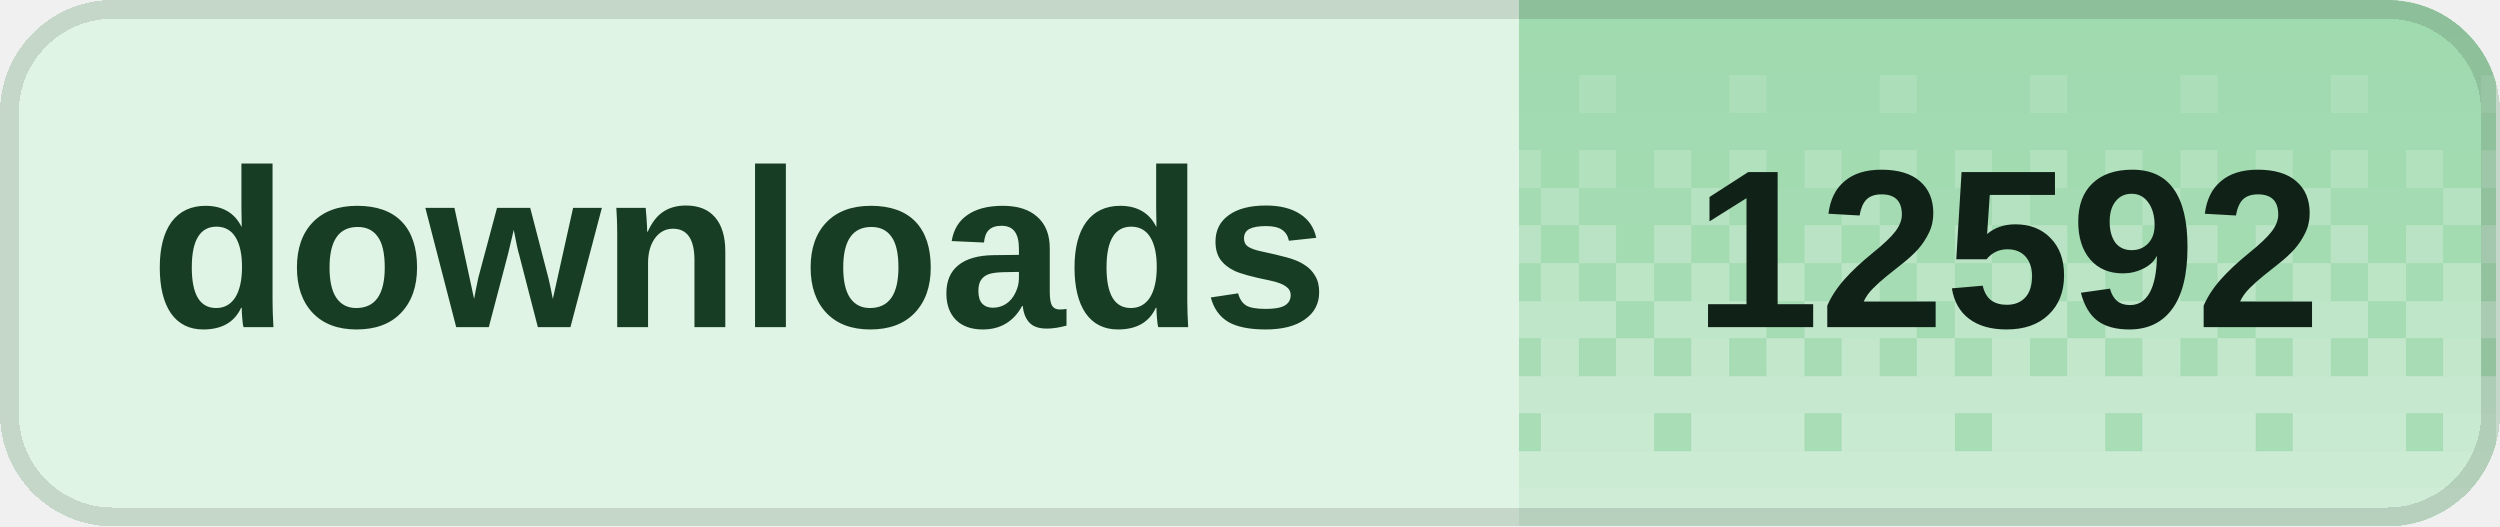
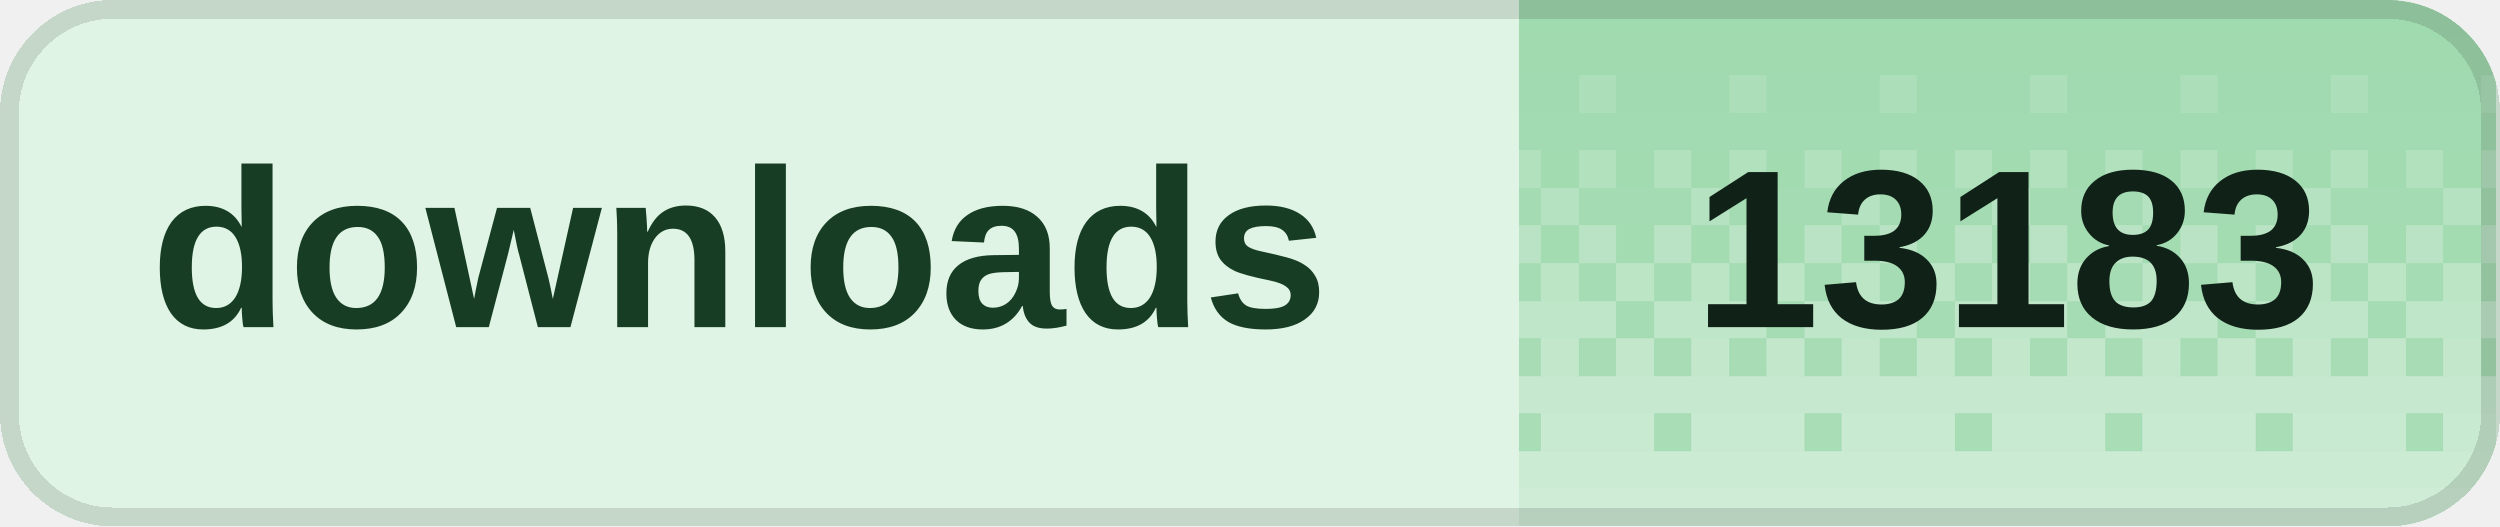
<svg xmlns="http://www.w3.org/2000/svg" width="133" height="28" viewBox="0 0 133 28" role="img" aria-labelledby="title desc" shape-rendering="crispEdges">
  <defs>
    <clipPath id="badge-clip">
      <rect width="133" height="28" rx="6" />
    </clipPath>
    <pattern id="dither" width="8" height="28" patternUnits="userSpaceOnUse">
      <rect x="0" y="0" width="2" height="2" fill="#fff" fill-opacity="0.020" />
      <rect x="2" y="0" width="2" height="2" fill="#fff" fill-opacity="0.020" />
      <rect x="4" y="0" width="2" height="2" fill="#fff" fill-opacity="0.020" />
      <rect x="6" y="0" width="2" height="2" fill="#fff" fill-opacity="0.020" />
      <rect x="0" y="2" width="2" height="2" fill="#fff" fill-opacity="0.028" />
      <rect x="2" y="2" width="2" height="2" fill="#fff" fill-opacity="0.028" />
      <rect x="4" y="2" width="2" height="2" fill="#fff" fill-opacity="0.028" />
      <rect x="6" y="2" width="2" height="2" fill="#fff" fill-opacity="0.028" />
      <rect x="0" y="4" width="2" height="2" fill="#fff" fill-opacity="0.036" />
      <rect x="2" y="4" width="2" height="2" fill="#fff" fill-opacity="0.036" />
      <rect x="4" y="4" width="2" height="2" fill="#fff" fill-opacity="0.145" />
      <rect x="6" y="4" width="2" height="2" fill="#fff" fill-opacity="0.036" />
      <rect x="0" y="6" width="2" height="2" fill="#fff" fill-opacity="0.044" />
      <rect x="2" y="6" width="2" height="2" fill="#fff" fill-opacity="0.044" />
      <rect x="4" y="6" width="2" height="2" fill="#fff" fill-opacity="0.044" />
      <rect x="6" y="6" width="2" height="2" fill="#fff" fill-opacity="0.044" />
      <rect x="0" y="8" width="2" height="2" fill="#fff" fill-opacity="0.209" />
      <rect x="2" y="8" width="2" height="2" fill="#fff" fill-opacity="0.052" />
      <rect x="4" y="8" width="2" height="2" fill="#fff" fill-opacity="0.209" />
      <rect x="6" y="8" width="2" height="2" fill="#fff" fill-opacity="0.052" />
      <rect x="0" y="10" width="2" height="2" fill="#fff" fill-opacity="0.060" />
      <rect x="2" y="10" width="2" height="2" fill="#fff" fill-opacity="0.242" />
      <rect x="4" y="10" width="2" height="2" fill="#fff" fill-opacity="0.060" />
      <rect x="6" y="10" width="2" height="2" fill="#fff" fill-opacity="0.060" />
      <rect x="0" y="12" width="2" height="2" fill="#fff" fill-opacity="0.274" />
      <rect x="2" y="12" width="2" height="2" fill="#fff" fill-opacity="0.068" />
      <rect x="4" y="12" width="2" height="2" fill="#fff" fill-opacity="0.274" />
      <rect x="6" y="12" width="2" height="2" fill="#fff" fill-opacity="0.068" />
      <rect x="0" y="14" width="2" height="2" fill="#fff" fill-opacity="0.077" />
      <rect x="2" y="14" width="2" height="2" fill="#fff" fill-opacity="0.306" />
      <rect x="4" y="14" width="2" height="2" fill="#fff" fill-opacity="0.077" />
      <rect x="6" y="14" width="2" height="2" fill="#fff" fill-opacity="0.306" />
      <rect x="0" y="16" width="2" height="2" fill="#fff" fill-opacity="0.338" />
      <rect x="2" y="16" width="2" height="2" fill="#fff" fill-opacity="0.338" />
      <rect x="4" y="16" width="2" height="2" fill="#fff" fill-opacity="0.338" />
      <rect x="6" y="16" width="2" height="2" fill="#fff" fill-opacity="0.085" />
      <rect x="0" y="18" width="2" height="2" fill="#fff" fill-opacity="0.093" />
      <rect x="2" y="18" width="2" height="2" fill="#fff" fill-opacity="0.371" />
      <rect x="4" y="18" width="2" height="2" fill="#fff" fill-opacity="0.093" />
      <rect x="6" y="18" width="2" height="2" fill="#fff" fill-opacity="0.371" />
      <rect x="0" y="20" width="2" height="2" fill="#fff" fill-opacity="0.403" />
      <rect x="2" y="20" width="2" height="2" fill="#fff" fill-opacity="0.403" />
      <rect x="4" y="20" width="2" height="2" fill="#fff" fill-opacity="0.403" />
      <rect x="6" y="20" width="2" height="2" fill="#fff" fill-opacity="0.403" />
      <rect x="0" y="22" width="2" height="2" fill="#fff" fill-opacity="0.109" />
      <rect x="2" y="22" width="2" height="2" fill="#fff" fill-opacity="0.435" />
      <rect x="4" y="22" width="2" height="2" fill="#fff" fill-opacity="0.435" />
      <rect x="6" y="22" width="2" height="2" fill="#fff" fill-opacity="0.435" />
      <rect x="0" y="24" width="2" height="2" fill="#fff" fill-opacity="0.468" />
      <rect x="2" y="24" width="2" height="2" fill="#fff" fill-opacity="0.468" />
      <rect x="4" y="24" width="2" height="2" fill="#fff" fill-opacity="0.468" />
      <rect x="6" y="24" width="2" height="2" fill="#fff" fill-opacity="0.468" />
      <rect x="0" y="26" width="2" height="2" fill="#fff" fill-opacity="0.500" />
      <rect x="2" y="26" width="2" height="2" fill="#fff" fill-opacity="0.500" />
      <rect x="4" y="26" width="2" height="2" fill="#fff" fill-opacity="0.500" />
      <rect x="6" y="26" width="2" height="2" fill="#fff" fill-opacity="0.500" />
    </pattern>
  </defs>
  <g clip-path="url(#badge-clip)">
    <rect width="133" height="28" fill="#dff4e4" />
    <rect x="80.8" width="52" height="28" fill="#9ed9ad" />
    <rect x="80.8" width="52" height="28" fill="url(#dither)" />
  </g>
  <rect x="0.5" y="0.5" width="132" height="27" rx="5.5" fill="none" stroke="#000" stroke-opacity="0.12" />
  <g fill="#173d24" font-family="Geist,Arial,sans-serif" font-size="12" font-weight="600" dominant-baseline="middle">
    <text x="8" y="14">downloads</text>
  </g>
-   <text x="106.8" y="14" fill="#102117" font-family="Geist,Arial,sans-serif" font-size="12" font-weight="700" text-anchor="middle" dominant-baseline="middle">12592</text>
+   <text x="106.8" y="14" fill="#102117" font-family="Geist,Arial,sans-serif" font-size="12" font-weight="700" text-anchor="middle" dominant-baseline="middle">13183</text>
</svg>
